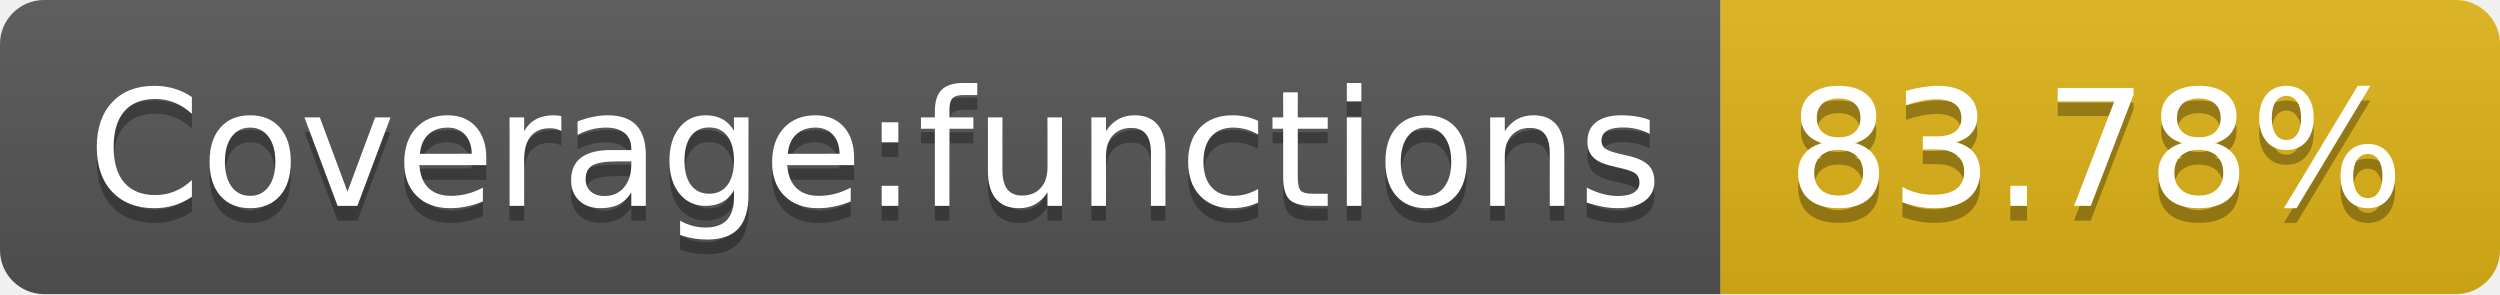
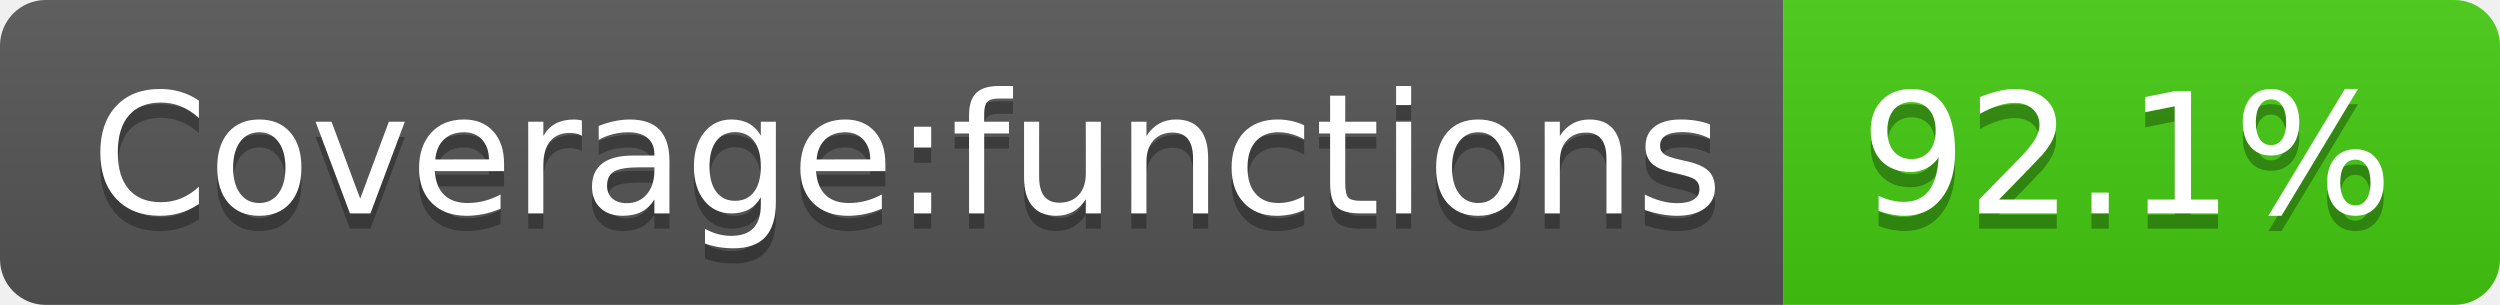
- <svg xmlns="http://www.w3.org/2000/svg" width="170" height="20" role="img" aria-label="Coverage:functions: 83.78%">
+ <svg xmlns="http://www.w3.org/2000/svg" width="164" height="20" role="img" aria-label="Coverage:functions: 92.1%">
  <linearGradient id="s" x2="0" y2="100%">
    <stop offset="0" stop-color="#bbb" stop-opacity=".1" />
    <stop offset="1" stop-opacity=".1" />
  </linearGradient>
  <clipPath id="r">
-     <rect width="170" height="20" rx="3" fill="#fff" />
+     <rect width="164" height="20" rx="3" fill="#fff" />
  </clipPath>
  <g clip-path="url(#r)">
    <rect width="117" height="20" fill="#555" />
-     <rect x="117" width="53" height="20" fill="#dfb317" />
-     <rect width="170" height="20" fill="url(#s)" />
+     <rect x="117" width="47" height="20" fill="#4c1" />
+     <rect width="164" height="20" fill="url(#s)" />
  </g>
  <g fill="#fff" text-anchor="middle" font-family="Verdana,Geneva,DejaVu Sans,sans-serif" text-rendering="geometricPrecision" font-size="110">
    <text aria-hidden="true" x="595" y="150" fill="#010101" fill-opacity=".3" transform="scale(.1)" textLength="1070">Coverage:functions</text>
    <text x="595" y="140" transform="scale(.1)" fill="#fff" textLength="1070">Coverage:functions</text>
-     <text aria-hidden="true" x="1425" y="150" fill="#010101" fill-opacity=".3" transform="scale(.1)" textLength="430">83.78%</text>
-     <text x="1425" y="140" transform="scale(.1)" fill="#fff" textLength="430">83.78%</text>
+     <text aria-hidden="true" x="1395" y="150" fill="#010101" fill-opacity=".3" transform="scale(.1)" textLength="370">92.1%</text>
+     <text x="1395" y="140" transform="scale(.1)" fill="#fff" textLength="370">92.1%</text>
  </g>
</svg>
